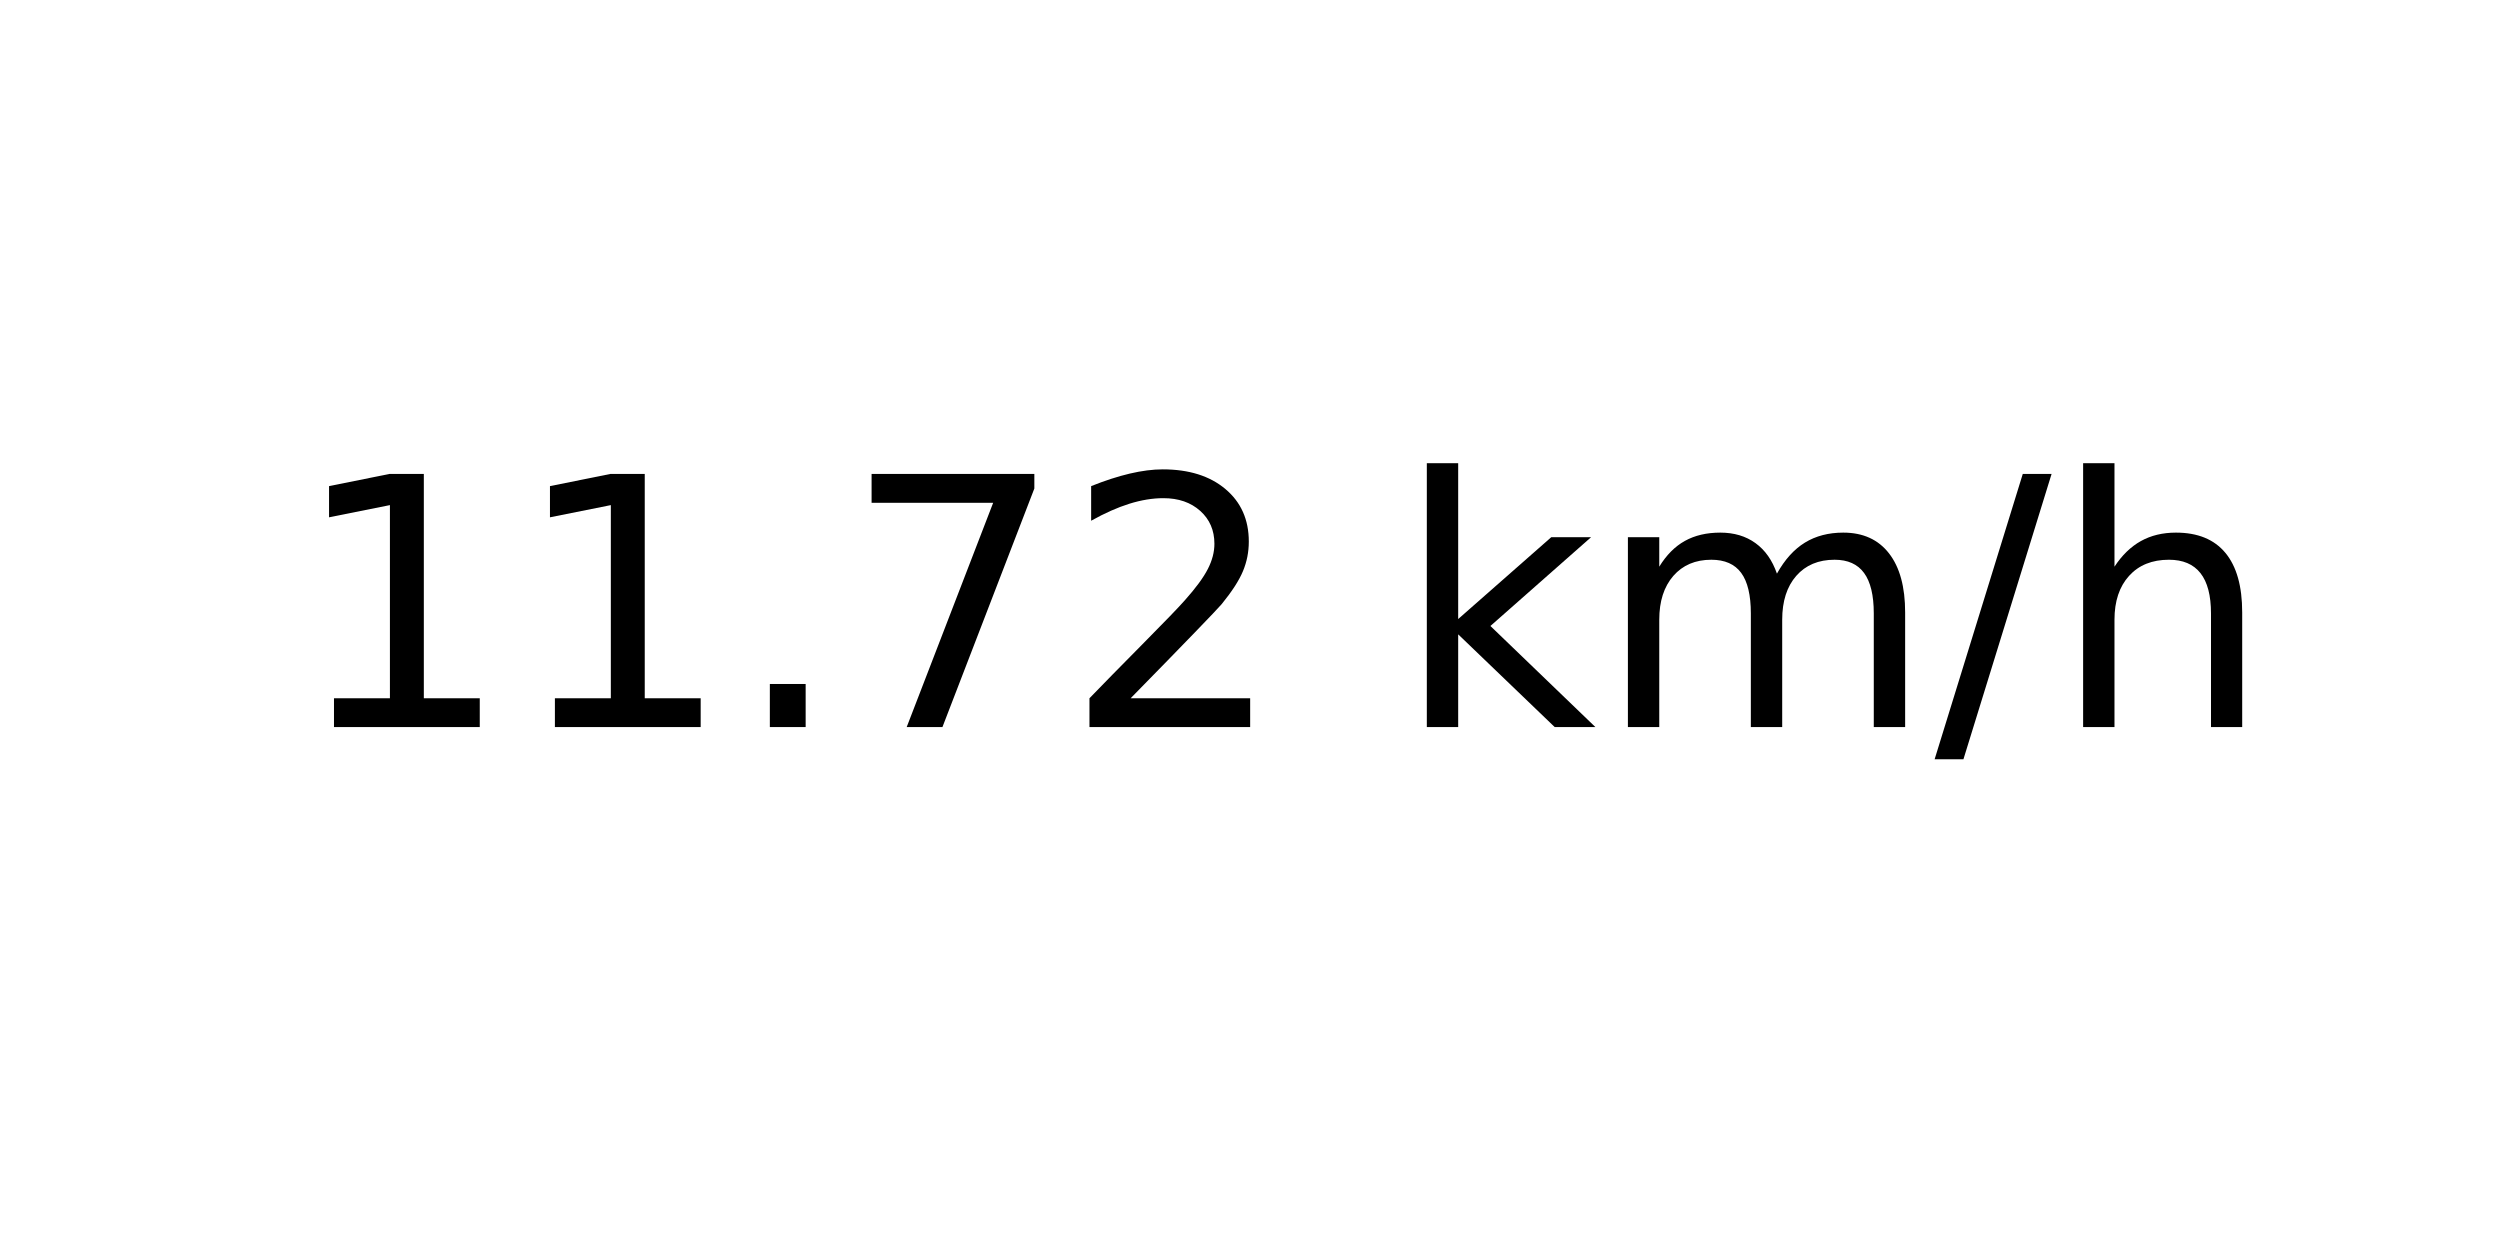
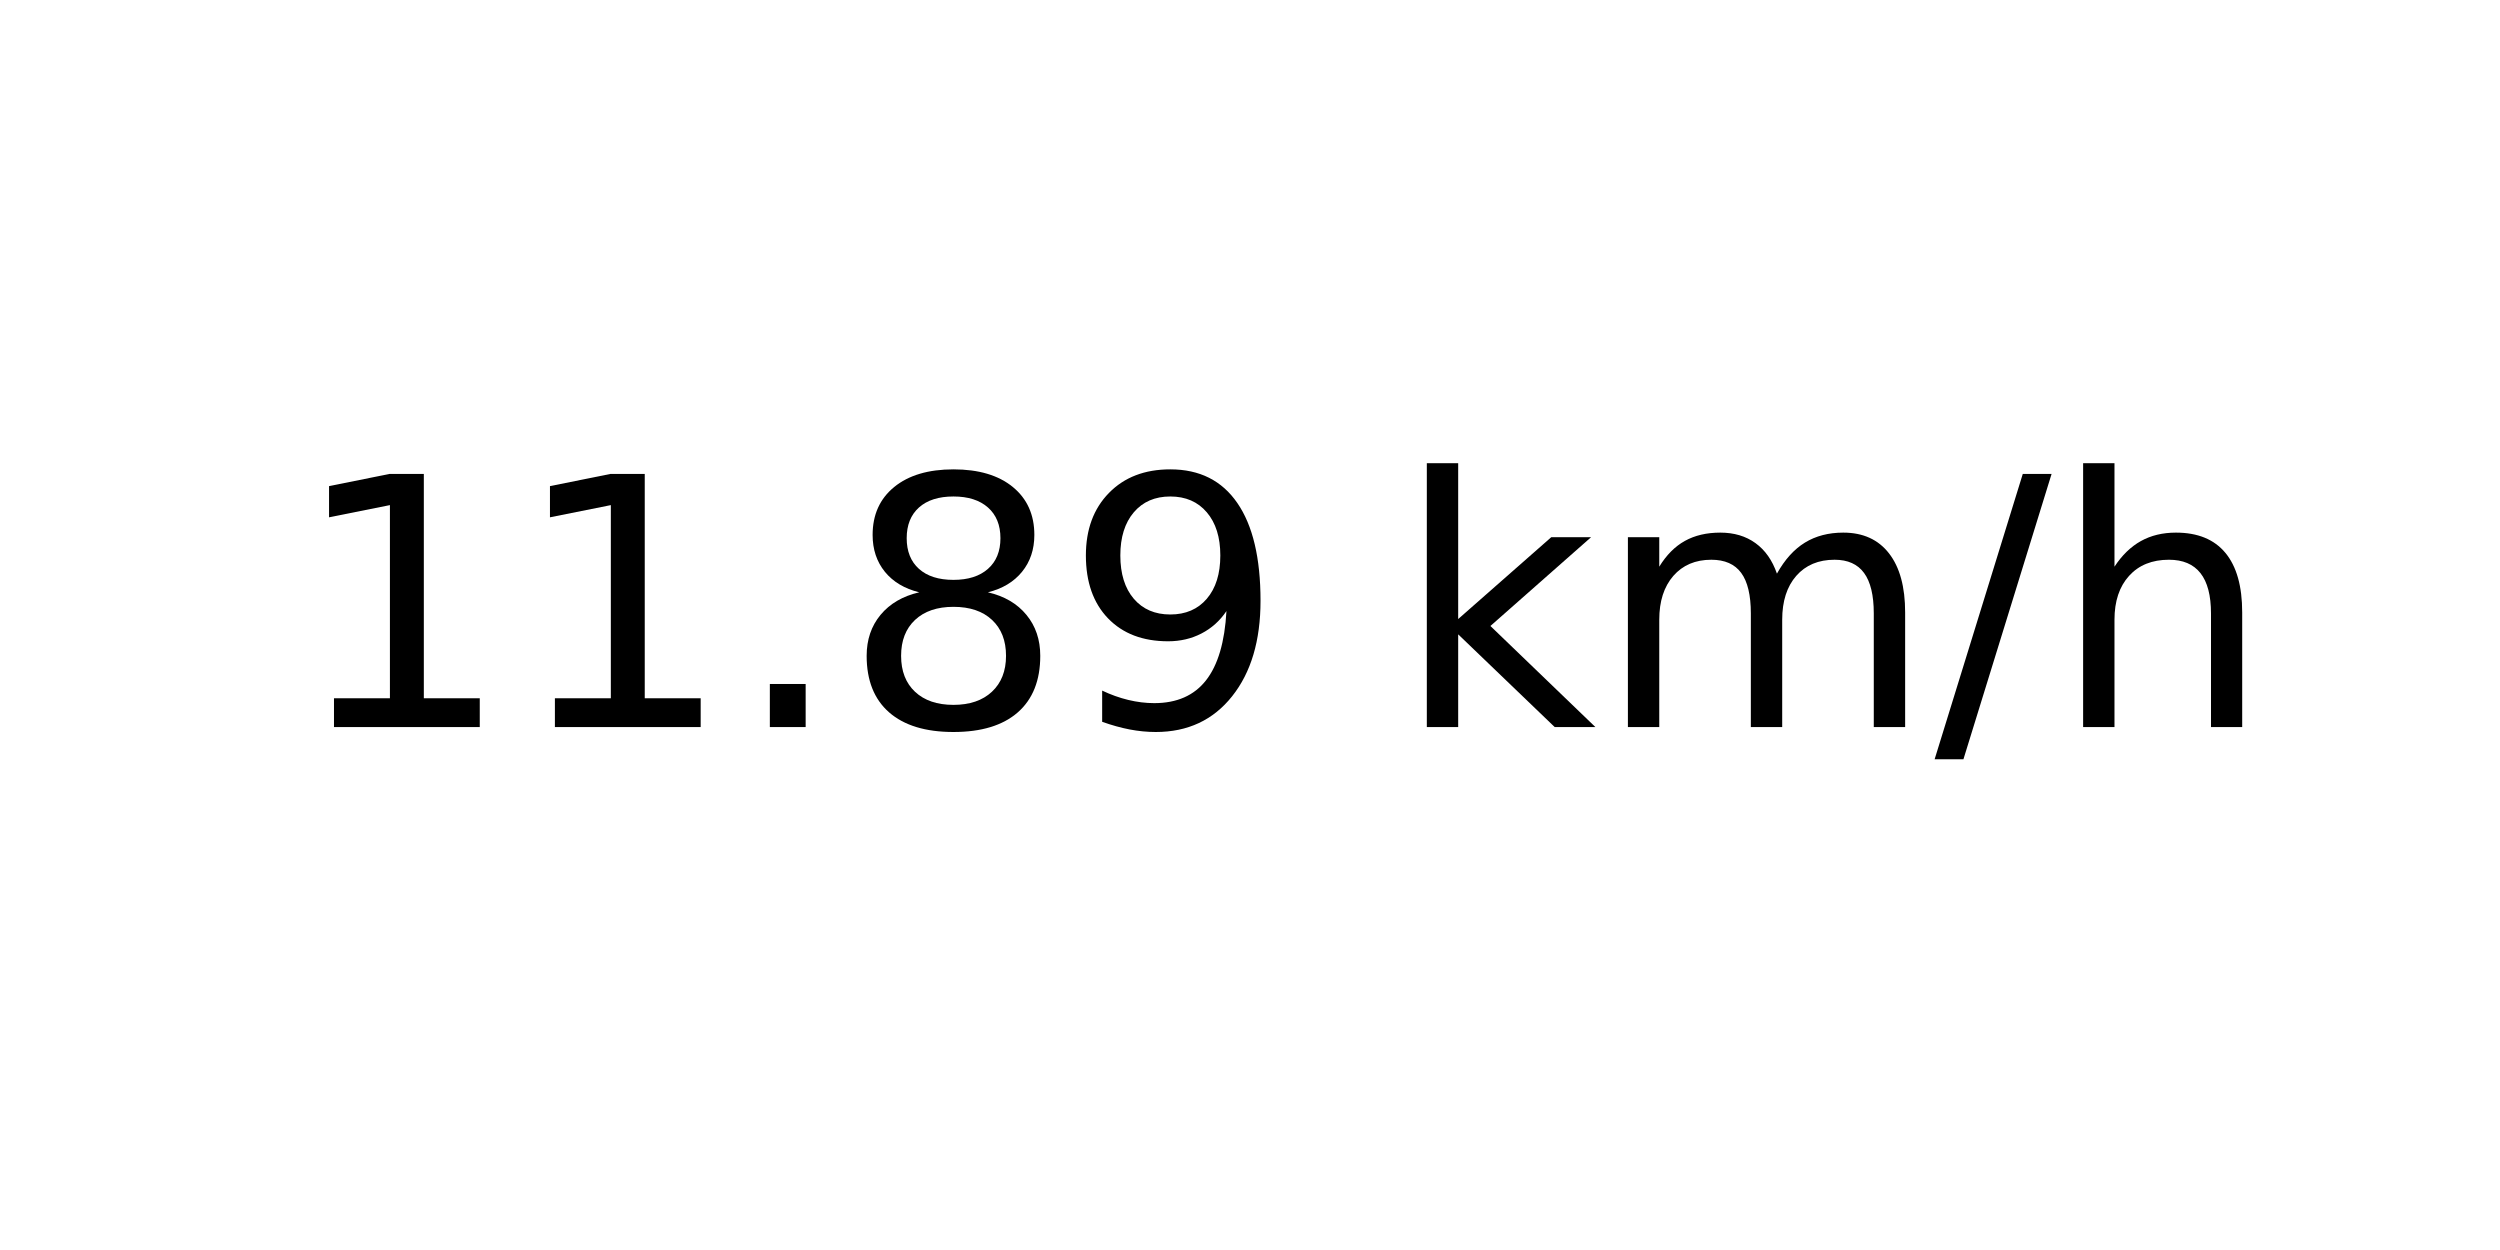
<svg xmlns="http://www.w3.org/2000/svg" xmlns:xlink="http://www.w3.org/1999/xlink" width="72pt" height="36pt" viewBox="0 0 72 36" version="1.1">
  <defs>
    <style type="text/css">*{stroke-linejoin: round; stroke-linecap: butt}</style>
  </defs>
  <g id="figure_1">
    <g id="axes_1">
      <g id="text_1">
        <g transform="translate(8.378125 20.93937) scale(0.1 -0.1)">
          <defs>
            <path id="DejaVuSans-31" d="M 794 531  L 1825 531  L 1825 4091  L 703 3866  L 703 4441  L 1819 4666  L 2450 4666  L 2450 531  L 3481 531  L 3481 0  L 794 0  L 794 531  z " transform="scale(0.015625)" />
            <path id="DejaVuSans-2e" d="M 684 794  L 1344 794  L 1344 0  L 684 0  L 684 794  z " transform="scale(0.015625)" />
-             <path id="DejaVuSans-37" d="M 525 4666  L 3525 4666  L 3525 4397  L 1831 0  L 1172 0  L 2766 4134  L 525 4134  L 525 4666  z " transform="scale(0.015625)" />
-             <path id="DejaVuSans-32" d="M 1228 531  L 3431 531  L 3431 0  L 469 0  L 469 531  Q 828 903 1448 1529  Q 2069 2156 2228 2338  Q 2531 2678 2651 2914  Q 2772 3150 2772 3378  Q 2772 3750 2511 3984  Q 2250 4219 1831 4219  Q 1534 4219 1204 4116  Q 875 4013 500 3803  L 500 4441  Q 881 4594 1212 4672  Q 1544 4750 1819 4750  Q 2544 4750 2975 4387  Q 3406 4025 3406 3419  Q 3406 3131 3298 2873  Q 3191 2616 2906 2266  Q 2828 2175 2409 1742  Q 1991 1309 1228 531  z " transform="scale(0.015625)" />
+             <path id="DejaVuSans-38" d="M 2034 2216  Q 1584 2216 1326 1975  Q 1069 1734 1069 1313  Q 1069 891 1326 650  Q 1584 409 2034 409  Q 2484 409 2743 651  Q 3003 894 3003 1313  Q 3003 1734 2745 1975  Q 2488 2216 2034 2216  z M 1403 2484  Q 997 2584 770 2862  Q 544 3141 544 3541  Q 544 4100 942 4425  Q 1341 4750 2034 4750  Q 2731 4750 3128 4425  Q 3525 4100 3525 3541  Q 3525 3141 3298 2862  Q 3072 2584 2669 2484  Q 3125 2378 3379 2068  Q 3634 1759 3634 1313  Q 3634 634 3220 271  Q 2806 -91 2034 -91  Q 1263 -91 848 271  Q 434 634 434 1313  Q 434 1759 690 2068  Q 947 2378 1403 2484  z M 1172 3481  Q 1172 3119 1398 2916  Q 1625 2713 2034 2713  Q 2441 2713 2670 2916  Q 2900 3119 2900 3481  Q 2900 3844 2670 4047  Q 2441 4250 2034 4250  Q 1625 4250 1398 4047  Q 1172 3844 1172 3481  z " transform="scale(0.015625)" />
+             <path id="DejaVuSans-39" d="M 703 97  L 703 672  Q 941 559 1184 500  Q 1428 441 1663 441  Q 2288 441 2617 861  Q 2947 1281 2994 2138  Q 2813 1869 2534 1725  Q 2256 1581 1919 1581  Q 1219 1581 811 2004  Q 403 2428 403 3163  Q 403 3881 828 4315  Q 1253 4750 1959 4750  Q 2769 4750 3195 4129  Q 3622 3509 3622 2328  Q 3622 1225 3098 567  Q 2575 -91 1691 -91  Q 1453 -91 1209 -44  Q 966 3 703 97  z M 1959 2075  Q 2384 2075 2632 2365  Q 2881 2656 2881 3163  Q 2881 3666 2632 3958  Q 2384 4250 1959 4250  Q 1534 4250 1286 3958  Q 1038 3666 1038 3163  Q 1038 2656 1286 2365  Q 1534 2075 1959 2075  z " transform="scale(0.015625)" />
            <path id="DejaVuSans-20" transform="scale(0.015625)" />
            <path id="DejaVuSans-6b" d="M 581 4863  L 1159 4863  L 1159 1991  L 2875 3500  L 3609 3500  L 1753 1863  L 3688 0  L 2938 0  L 1159 1709  L 1159 0  L 581 0  L 581 4863  z " transform="scale(0.015625)" />
            <path id="DejaVuSans-6d" d="M 3328 2828  Q 3544 3216 3844 3400  Q 4144 3584 4550 3584  Q 5097 3584 5394 3201  Q 5691 2819 5691 2113  L 5691 0  L 5113 0  L 5113 2094  Q 5113 2597 4934 2840  Q 4756 3084 4391 3084  Q 3944 3084 3684 2787  Q 3425 2491 3425 1978  L 3425 0  L 2847 0  L 2847 2094  Q 2847 2600 2669 2842  Q 2491 3084 2119 3084  Q 1678 3084 1418 2786  Q 1159 2488 1159 1978  L 1159 0  L 581 0  L 581 3500  L 1159 3500  L 1159 2956  Q 1356 3278 1631 3431  Q 1906 3584 2284 3584  Q 2666 3584 2933 3390  Q 3200 3197 3328 2828  z " transform="scale(0.015625)" />
            <path id="DejaVuSans-2f" d="M 1625 4666  L 2156 4666  L 531 -594  L 0 -594  L 1625 4666  z " transform="scale(0.015625)" />
            <path id="DejaVuSans-68" d="M 3513 2113  L 3513 0  L 2938 0  L 2938 2094  Q 2938 2591 2744 2837  Q 2550 3084 2163 3084  Q 1697 3084 1428 2787  Q 1159 2491 1159 1978  L 1159 0  L 581 0  L 581 4863  L 1159 4863  L 1159 2956  Q 1366 3272 1645 3428  Q 1925 3584 2291 3584  Q 2894 3584 3203 3211  Q 3513 2838 3513 2113  z " transform="scale(0.015625)" />
          </defs>
          <use xlink:href="#DejaVuSans-31" />
          <use xlink:href="#DejaVuSans-31" x="63.623" />
          <use xlink:href="#DejaVuSans-2e" x="127.246" />
-           <use xlink:href="#DejaVuSans-37" x="159.033" />
-           <use xlink:href="#DejaVuSans-32" x="222.656" />
+           <use xlink:href="#DejaVuSans-38" x="159.033" />
+           <use xlink:href="#DejaVuSans-39" x="222.656" />
          <use xlink:href="#DejaVuSans-20" x="286.279" />
          <use xlink:href="#DejaVuSans-6b" x="318.066" />
          <use xlink:href="#DejaVuSans-6d" x="375.977" />
          <use xlink:href="#DejaVuSans-2f" x="473.389" />
          <use xlink:href="#DejaVuSans-68" x="507.08" />
        </g>
      </g>
    </g>
  </g>
</svg>
